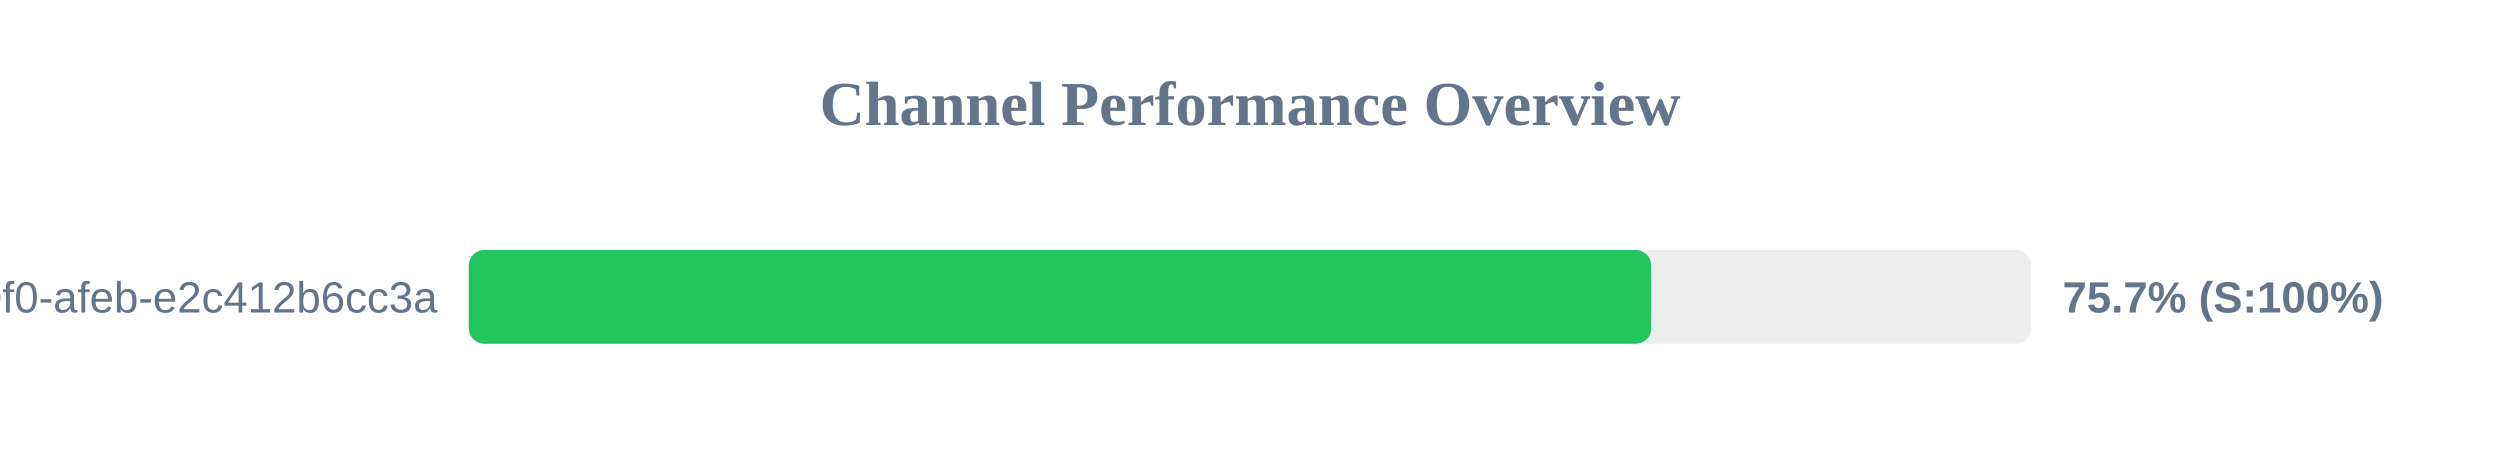
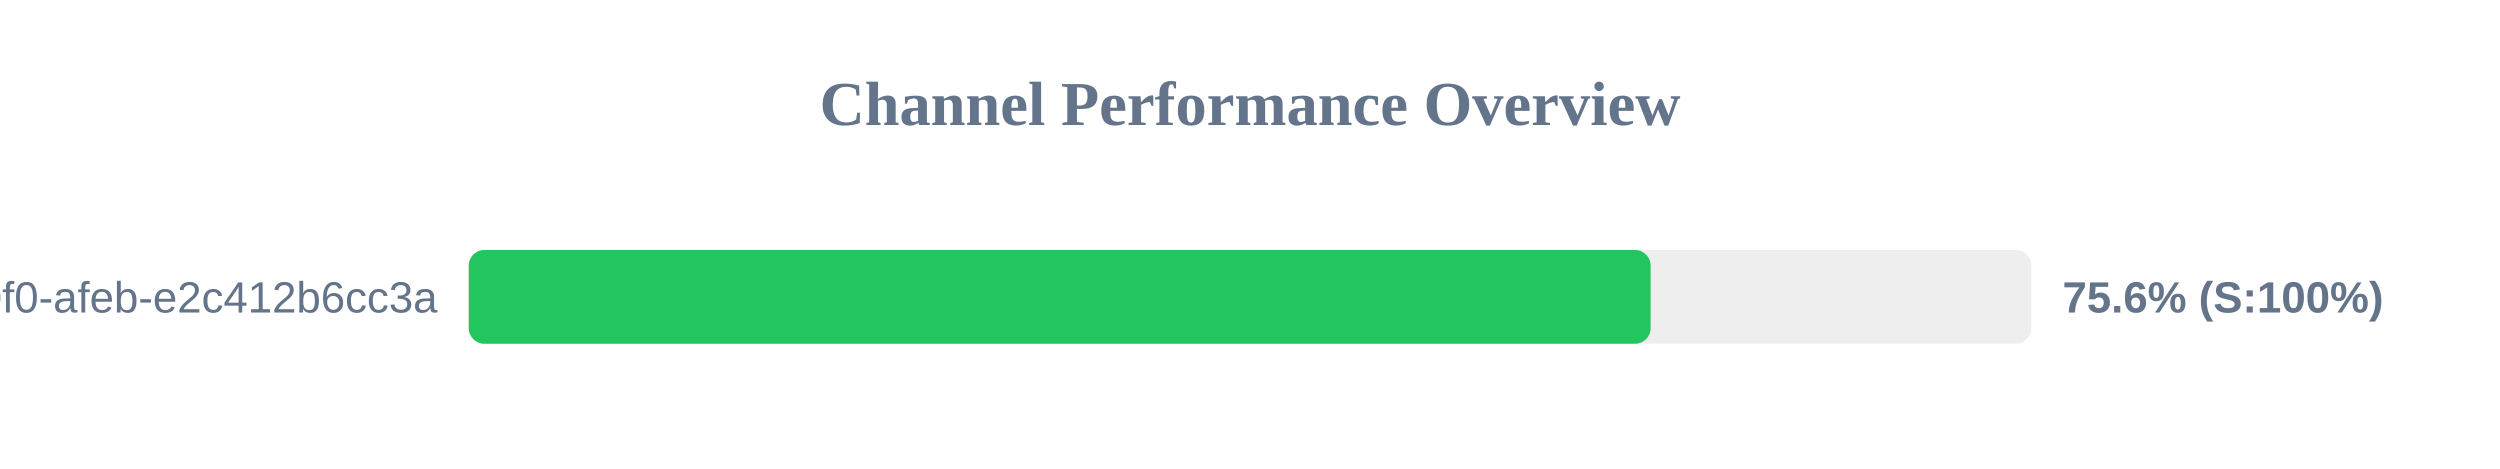
<svg xmlns="http://www.w3.org/2000/svg" width="800" height="150" version="1.1">
  <style>
        .row { font: 14px Arial; fill: #64748b; }
        .score { font: bold 14px Arial; fill: #64748b; }
    </style>
  <text x="400" y="40" text-anchor="middle" font-size="20px" font-weight="bold" fill="#64748b">Channel Performance Overview</text>
  <rect x="150" y="80" width="500" height="30" fill="#eee" rx="5" />
-   <rect x="150" y="80" width="378.4" height="30" fill="#22c55e" rx="5" />
+   <rect x="150" y="80" width="378.2" height="30" fill="#22c55e" rx="5" />
  <text x="140" y="100" text-anchor="end" class="row">?uuid=c6e02cd8-ce11-40f0-afeb-e2c412b6cc3a</text>
-   <text x="660" y="100" text-anchor="start" class="score">75.7% (S:100%)</text>
+   <text x="660" y="100" text-anchor="start" class="score">75.6% (S:100%)</text>
</svg>
